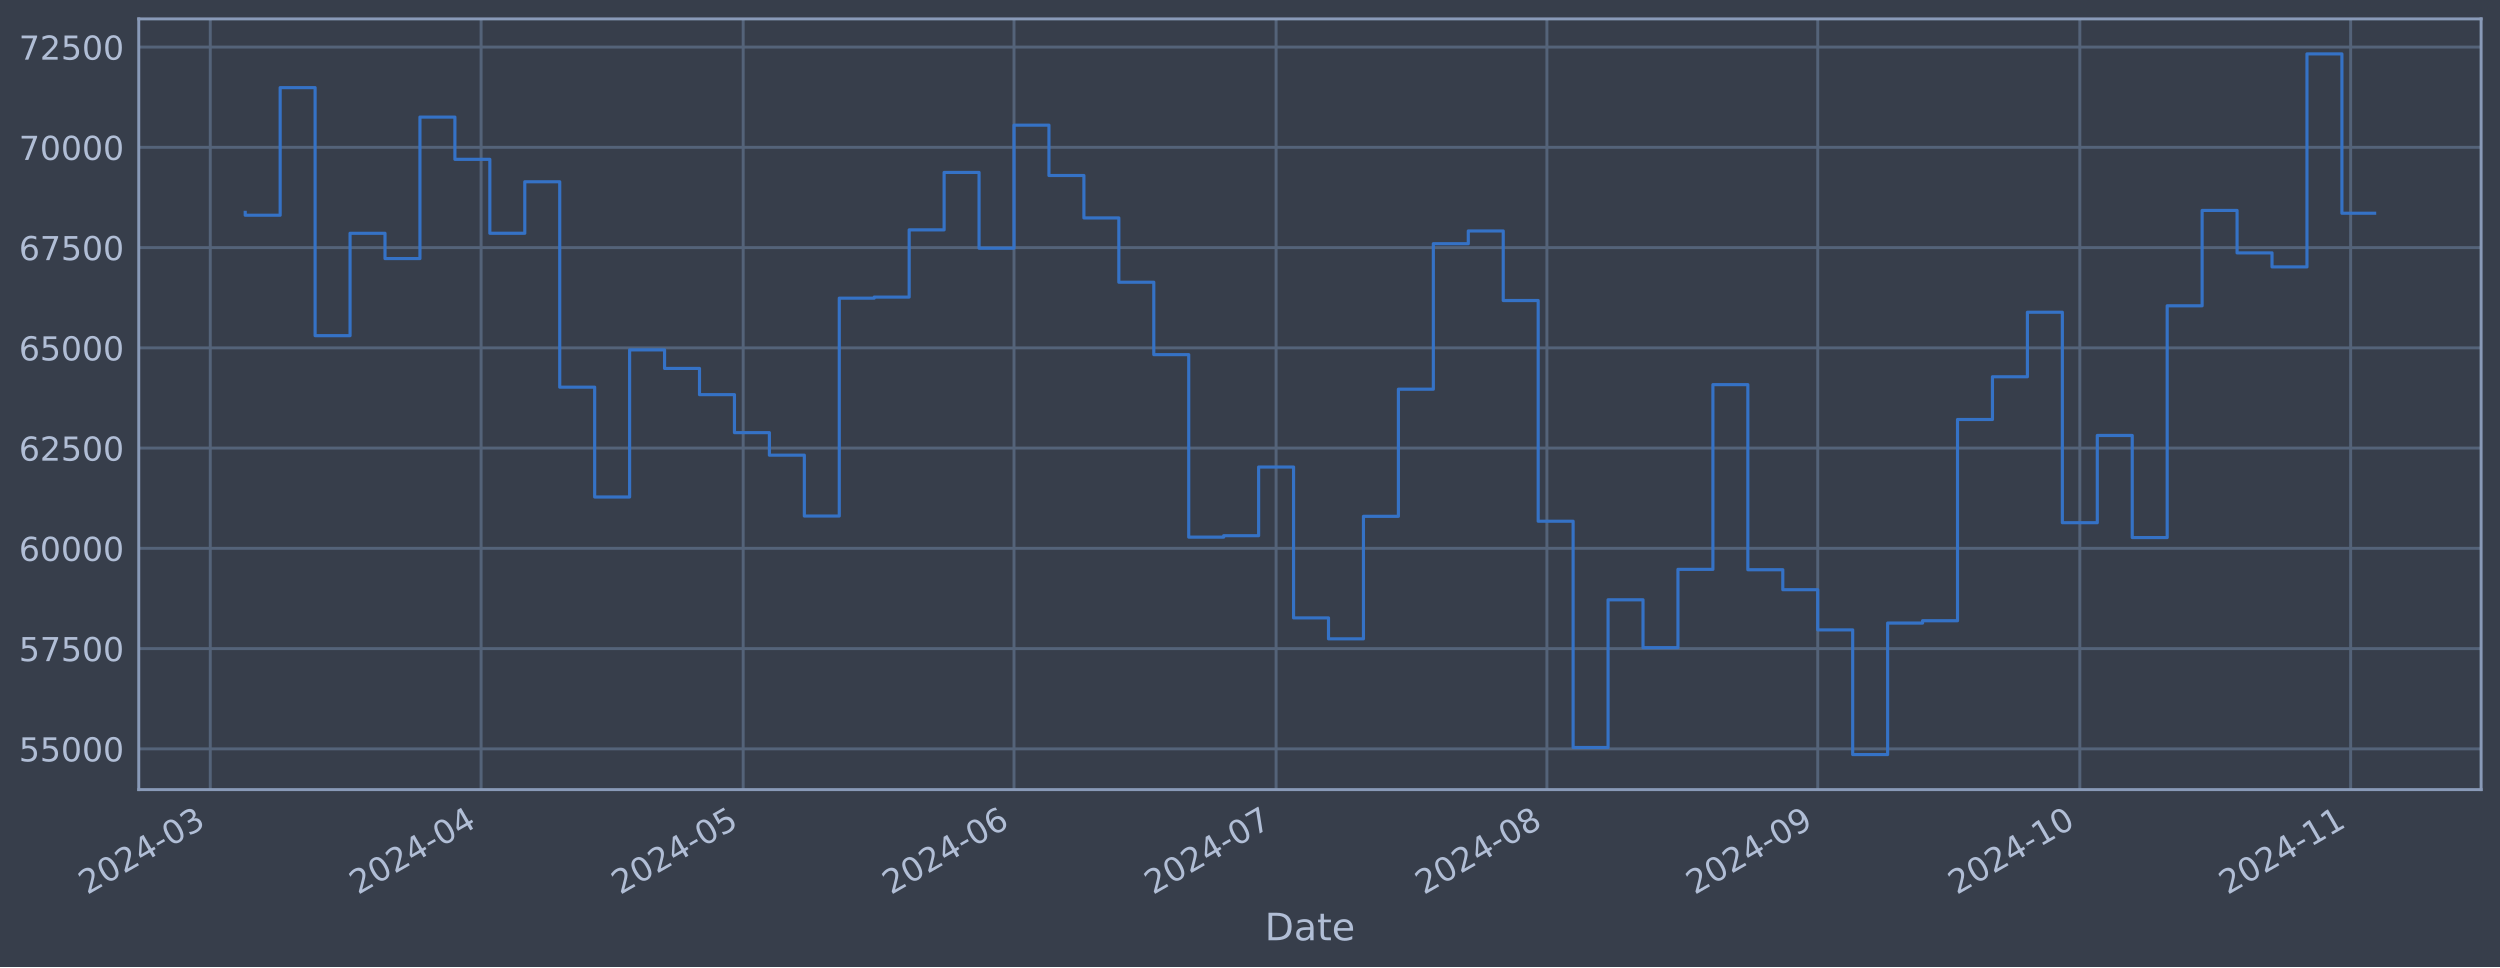
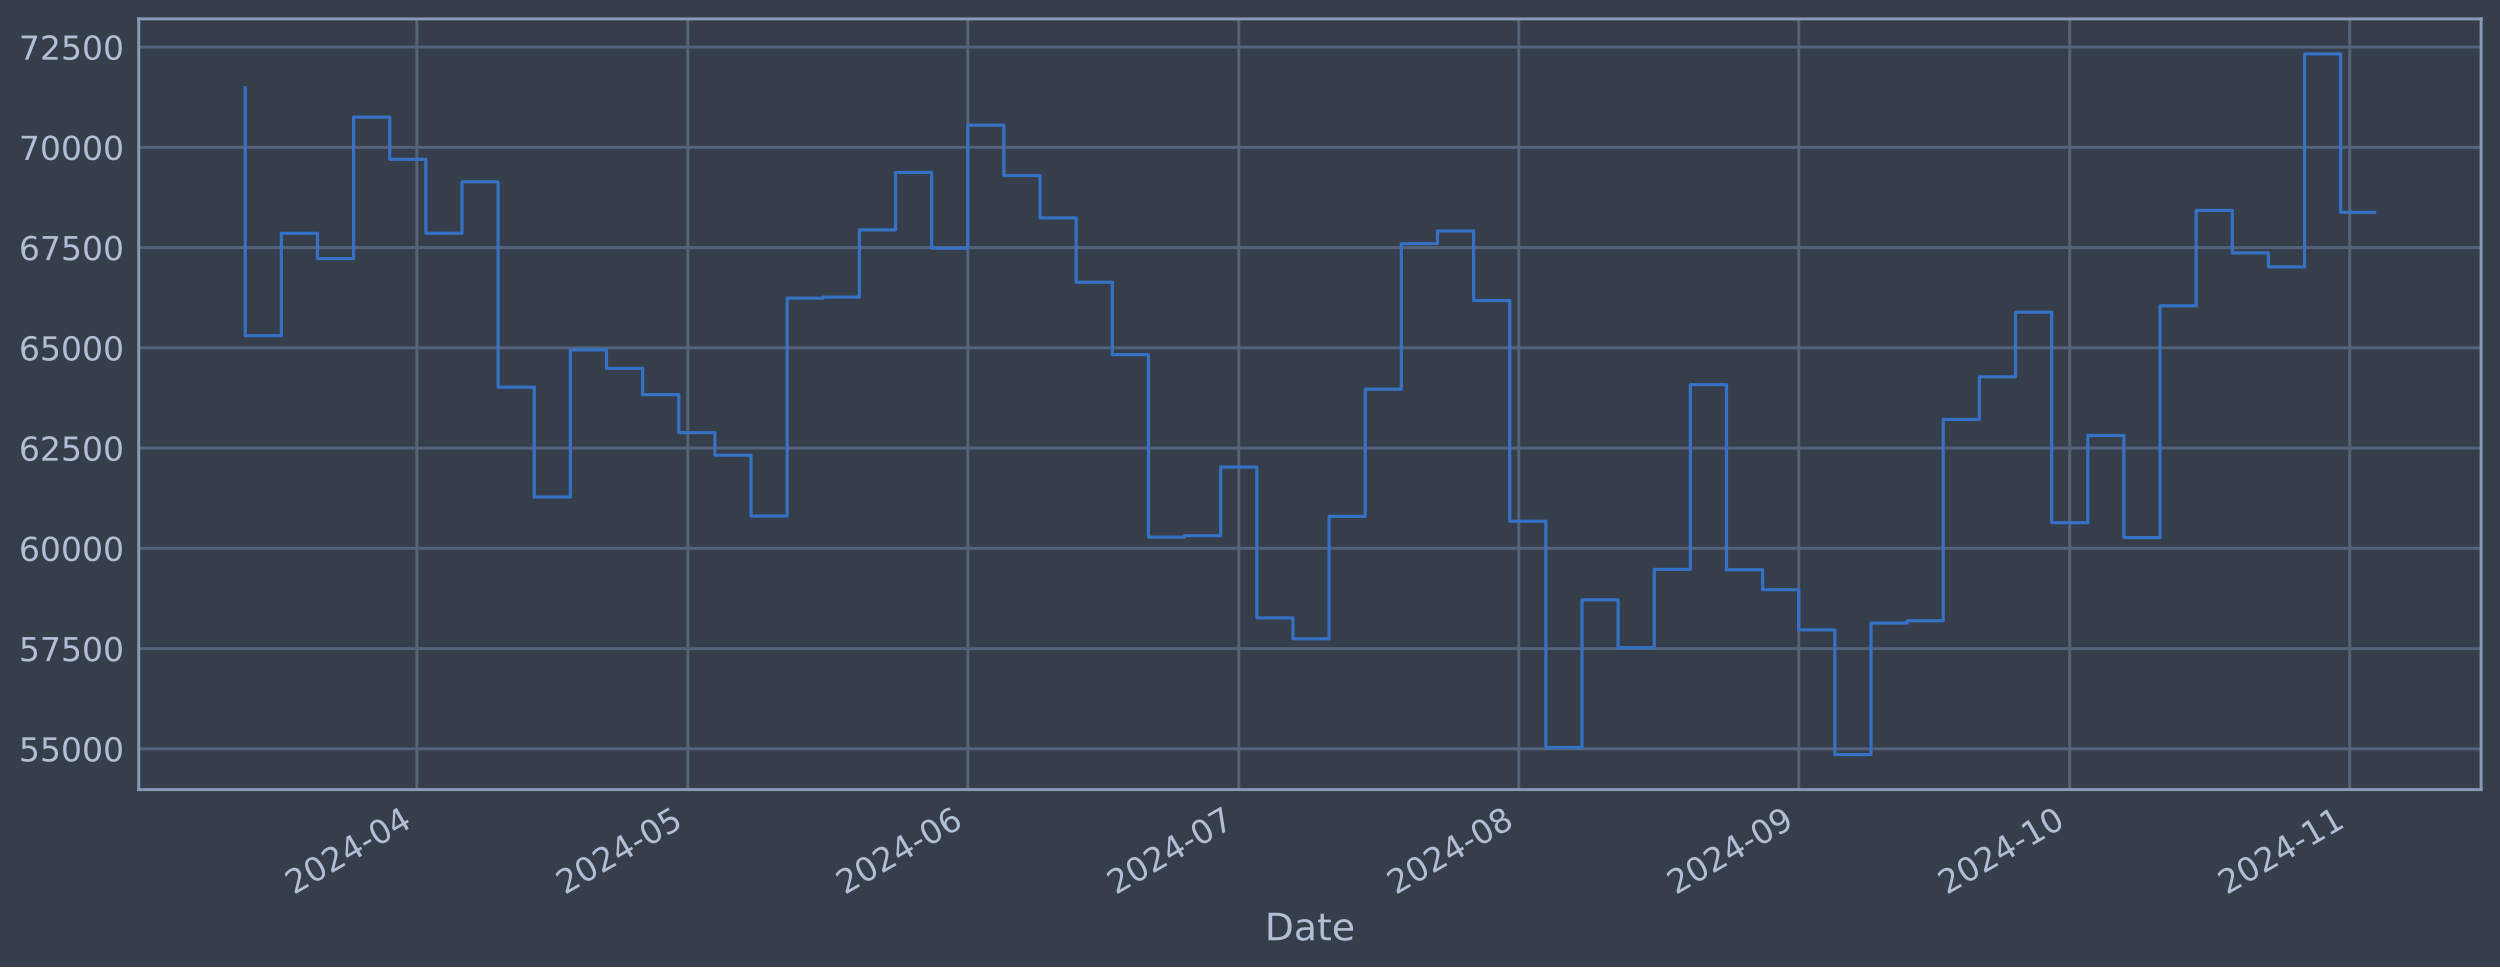
<svg xmlns="http://www.w3.org/2000/svg" xmlns:xlink="http://www.w3.org/1999/xlink" width="952.884pt" height="368.58pt" viewBox="0 0 952.884 368.58" version="1.1">
  <defs>
    <style type="text/css">*{stroke-linejoin: round; stroke-linecap: butt}</style>
  </defs>
  <g id="figure_1">
    <g id="patch_1">
      <path d="M 0 368.58  L 952.884 368.58  L 952.884 0  L 0 0  z " style="fill: #373e4b" />
    </g>
    <g id="axes_1">
      <g id="patch_2">
        <path d="M 52.884 300.96  L 945.684 300.96  L 945.684 7.2  L 52.884 7.2  z " style="fill: #373e4b" />
      </g>
      <g id="matplotlib.axis_1">
        <g id="xtick_1">
          <g id="line2d_1">
-             <path d="M 80.146 300.96  L 80.146 7.2  " clip-path="url(#p0b13b830f2)" style="fill: none; stroke: #546379; stroke-width: 1.12; stroke-linecap: square" />
+             <path d="M 158.876 300.96  L 158.876 7.2  " clip-path="url(#p200a71dc99)" style="fill: none; stroke: #546379; stroke-width: 1.12; stroke-linecap: square" />
          </g>
          <g id="line2d_2" />
          <g id="text_1">
-             <g style="fill: #b1bed6" transform="translate(33.24293 341.1745) rotate(-30) scale(0.126 -0.126)">
+             <g style="fill: #b1bed6" transform="translate(111.9726 341.1745) rotate(-30) scale(0.126 -0.126)">
              <defs>
                <path id="DejaVuSans-32" d="M 1228 531  L 3431 531  L 3431 0  L 469 0  L 469 531  Q 828 903 1448 1529  Q 2069 2156 2228 2338  Q 2531 2678 2651 2914  Q 2772 3150 2772 3378  Q 2772 3750 2511 3984  Q 2250 4219 1831 4219  Q 1534 4219 1204 4116  Q 875 4013 500 3803  L 500 4441  Q 881 4594 1212 4672  Q 1544 4750 1819 4750  Q 2544 4750 2975 4387  Q 3406 4025 3406 3419  Q 3406 3131 3298 2873  Q 3191 2616 2906 2266  Q 2828 2175 2409 1742  Q 1991 1309 1228 531  z " transform="scale(0.015625)" />
                <path id="DejaVuSans-30" d="M 2034 4250  Q 1547 4250 1301 3770  Q 1056 3291 1056 2328  Q 1056 1369 1301 889  Q 1547 409 2034 409  Q 2525 409 2770 889  Q 3016 1369 3016 2328  Q 3016 3291 2770 3770  Q 2525 4250 2034 4250  z M 2034 4750  Q 2819 4750 3233 4129  Q 3647 3509 3647 2328  Q 3647 1150 3233 529  Q 2819 -91 2034 -91  Q 1250 -91 836 529  Q 422 1150 422 2328  Q 422 3509 836 4129  Q 1250 4750 2034 4750  z " transform="scale(0.015625)" />
                <path id="DejaVuSans-34" d="M 2419 4116  L 825 1625  L 2419 1625  L 2419 4116  z M 2253 4666  L 3047 4666  L 3047 1625  L 3713 1625  L 3713 1100  L 3047 1100  L 3047 0  L 2419 0  L 2419 1100  L 313 1100  L 313 1709  L 2253 4666  z " transform="scale(0.015625)" />
                <path id="DejaVuSans-2d" d="M 313 2009  L 1997 2009  L 1997 1497  L 313 1497  L 313 2009  z " transform="scale(0.015625)" />
-                 <path id="DejaVuSans-33" d="M 2597 2516  Q 3050 2419 3304 2112  Q 3559 1806 3559 1356  Q 3559 666 3084 287  Q 2609 -91 1734 -91  Q 1441 -91 1130 -33  Q 819 25 488 141  L 488 750  Q 750 597 1062 519  Q 1375 441 1716 441  Q 2309 441 2620 675  Q 2931 909 2931 1356  Q 2931 1769 2642 2001  Q 2353 2234 1838 2234  L 1294 2234  L 1294 2753  L 1863 2753  Q 2328 2753 2575 2939  Q 2822 3125 2822 3475  Q 2822 3834 2567 4026  Q 2313 4219 1838 4219  Q 1578 4219 1281 4162  Q 984 4106 628 3988  L 628 4550  Q 988 4650 1302 4700  Q 1616 4750 1894 4750  Q 2613 4750 3031 4423  Q 3450 4097 3450 3541  Q 3450 3153 3228 2886  Q 3006 2619 2597 2516  z " transform="scale(0.015625)" />
-               </defs>
-               <use xlink:href="#DejaVuSans-32" />
-               <use xlink:href="#DejaVuSans-30" x="63.623" />
-               <use xlink:href="#DejaVuSans-32" x="127.246" />
-               <use xlink:href="#DejaVuSans-34" x="190.869" />
-               <use xlink:href="#DejaVuSans-2d" x="254.492" />
-               <use xlink:href="#DejaVuSans-30" x="290.576" />
-               <use xlink:href="#DejaVuSans-33" x="354.199" />
+               </defs>
+               <use xlink:href="#DejaVuSans-32" />
+               <use xlink:href="#DejaVuSans-30" x="63.623" />
+               <use xlink:href="#DejaVuSans-32" x="127.246" />
+               <use xlink:href="#DejaVuSans-34" x="190.869" />
+               <use xlink:href="#DejaVuSans-2d" x="254.492" />
+               <use xlink:href="#DejaVuSans-30" x="290.576" />
+               <use xlink:href="#DejaVuSans-34" x="354.199" />
            </g>
          </g>
        </g>
        <g id="xtick_2">
          <g id="line2d_3">
-             <path d="M 183.371 300.96  L 183.371 7.2  " clip-path="url(#p0b13b830f2)" style="fill: none; stroke: #546379; stroke-width: 1.12; stroke-linecap: square" />
+             <path d="M 262.155 300.96  L 262.155 7.2  " clip-path="url(#p200a71dc99)" style="fill: none; stroke: #546379; stroke-width: 1.12; stroke-linecap: square" />
          </g>
          <g id="line2d_4" />
          <g id="text_2">
-             <g style="fill: #b1bed6" transform="translate(136.468 341.1745) rotate(-30) scale(0.126 -0.126)">
-               <use xlink:href="#DejaVuSans-32" />
-               <use xlink:href="#DejaVuSans-30" x="63.623" />
-               <use xlink:href="#DejaVuSans-32" x="127.246" />
-               <use xlink:href="#DejaVuSans-34" x="190.869" />
-               <use xlink:href="#DejaVuSans-2d" x="254.492" />
-               <use xlink:href="#DejaVuSans-30" x="290.576" />
-               <use xlink:href="#DejaVuSans-34" x="354.199" />
+             <g style="fill: #b1bed6" transform="translate(215.252 341.1745) rotate(-30) scale(0.126 -0.126)">
+               <defs>
+                 <path id="DejaVuSans-35" d="M 691 4666  L 3169 4666  L 3169 4134  L 1269 4134  L 1269 2991  Q 1406 3038 1543 3061  Q 1681 3084 1819 3084  Q 2600 3084 3056 2656  Q 3513 2228 3513 1497  Q 3513 744 3044 326  Q 2575 -91 1722 -91  Q 1428 -91 1123 -41  Q 819 9 494 109  L 494 744  Q 775 591 1075 516  Q 1375 441 1709 441  Q 2250 441 2565 725  Q 2881 1009 2881 1497  Q 2881 1984 2565 2268  Q 2250 2553 1709 2553  Q 1456 2553 1204 2497  Q 953 2441 691 2322  L 691 4666  z " transform="scale(0.015625)" />
+               </defs>
+               <use xlink:href="#DejaVuSans-32" />
+               <use xlink:href="#DejaVuSans-30" x="63.623" />
+               <use xlink:href="#DejaVuSans-32" x="127.246" />
+               <use xlink:href="#DejaVuSans-34" x="190.869" />
+               <use xlink:href="#DejaVuSans-2d" x="254.492" />
+               <use xlink:href="#DejaVuSans-30" x="290.576" />
+               <use xlink:href="#DejaVuSans-35" x="354.199" />
            </g>
          </g>
        </g>
        <g id="xtick_3">
          <g id="line2d_5">
-             <path d="M 283.267 300.96  L 283.267 7.2  " clip-path="url(#p0b13b830f2)" style="fill: none; stroke: #546379; stroke-width: 1.12; stroke-linecap: square" />
+             <path d="M 368.877 300.96  L 368.877 7.2  " clip-path="url(#p200a71dc99)" style="fill: none; stroke: #546379; stroke-width: 1.12; stroke-linecap: square" />
          </g>
          <g id="line2d_6" />
          <g id="text_3">
-             <g style="fill: #b1bed6" transform="translate(236.3633 341.1745) rotate(-30) scale(0.126 -0.126)">
-               <defs>
-                 <path id="DejaVuSans-35" d="M 691 4666  L 3169 4666  L 3169 4134  L 1269 4134  L 1269 2991  Q 1406 3038 1543 3061  Q 1681 3084 1819 3084  Q 2600 3084 3056 2656  Q 3513 2228 3513 1497  Q 3513 744 3044 326  Q 2575 -91 1722 -91  Q 1428 -91 1123 -41  Q 819 9 494 109  L 494 744  Q 775 591 1075 516  Q 1375 441 1709 441  Q 2250 441 2565 725  Q 2881 1009 2881 1497  Q 2881 1984 2565 2268  Q 2250 2553 1709 2553  Q 1456 2553 1204 2497  Q 953 2441 691 2322  L 691 4666  z " transform="scale(0.015625)" />
-               </defs>
-               <use xlink:href="#DejaVuSans-32" />
-               <use xlink:href="#DejaVuSans-30" x="63.623" />
-               <use xlink:href="#DejaVuSans-32" x="127.246" />
-               <use xlink:href="#DejaVuSans-34" x="190.869" />
-               <use xlink:href="#DejaVuSans-2d" x="254.492" />
-               <use xlink:href="#DejaVuSans-30" x="290.576" />
-               <use xlink:href="#DejaVuSans-35" x="354.199" />
+             <g style="fill: #b1bed6" transform="translate(321.974 341.1745) rotate(-30) scale(0.126 -0.126)">
+               <defs>
+                 <path id="DejaVuSans-36" d="M 2113 2584  Q 1688 2584 1439 2293  Q 1191 2003 1191 1497  Q 1191 994 1439 701  Q 1688 409 2113 409  Q 2538 409 2786 701  Q 3034 994 3034 1497  Q 3034 2003 2786 2293  Q 2538 2584 2113 2584  z M 3366 4563  L 3366 3988  Q 3128 4100 2886 4159  Q 2644 4219 2406 4219  Q 1781 4219 1451 3797  Q 1122 3375 1075 2522  Q 1259 2794 1537 2939  Q 1816 3084 2150 3084  Q 2853 3084 3261 2657  Q 3669 2231 3669 1497  Q 3669 778 3244 343  Q 2819 -91 2113 -91  Q 1303 -91 875 529  Q 447 1150 447 2328  Q 447 3434 972 4092  Q 1497 4750 2381 4750  Q 2619 4750 2861 4703  Q 3103 4656 3366 4563  z " transform="scale(0.015625)" />
+               </defs>
+               <use xlink:href="#DejaVuSans-32" />
+               <use xlink:href="#DejaVuSans-30" x="63.623" />
+               <use xlink:href="#DejaVuSans-32" x="127.246" />
+               <use xlink:href="#DejaVuSans-34" x="190.869" />
+               <use xlink:href="#DejaVuSans-2d" x="254.492" />
+               <use xlink:href="#DejaVuSans-30" x="290.576" />
+               <use xlink:href="#DejaVuSans-36" x="354.199" />
            </g>
          </g>
        </g>
        <g id="xtick_4">
          <g id="line2d_7">
-             <path d="M 386.492 300.96  L 386.492 7.2  " clip-path="url(#p0b13b830f2)" style="fill: none; stroke: #546379; stroke-width: 1.12; stroke-linecap: square" />
+             <path d="M 472.157 300.96  L 472.157 7.2  " clip-path="url(#p200a71dc99)" style="fill: none; stroke: #546379; stroke-width: 1.12; stroke-linecap: square" />
          </g>
          <g id="line2d_8" />
          <g id="text_4">
-             <g style="fill: #b1bed6" transform="translate(339.5884 341.1745) rotate(-30) scale(0.126 -0.126)">
-               <defs>
-                 <path id="DejaVuSans-36" d="M 2113 2584  Q 1688 2584 1439 2293  Q 1191 2003 1191 1497  Q 1191 994 1439 701  Q 1688 409 2113 409  Q 2538 409 2786 701  Q 3034 994 3034 1497  Q 3034 2003 2786 2293  Q 2538 2584 2113 2584  z M 3366 4563  L 3366 3988  Q 3128 4100 2886 4159  Q 2644 4219 2406 4219  Q 1781 4219 1451 3797  Q 1122 3375 1075 2522  Q 1259 2794 1537 2939  Q 1816 3084 2150 3084  Q 2853 3084 3261 2657  Q 3669 2231 3669 1497  Q 3669 778 3244 343  Q 2819 -91 2113 -91  Q 1303 -91 875 529  Q 447 1150 447 2328  Q 447 3434 972 4092  Q 1497 4750 2381 4750  Q 2619 4750 2861 4703  Q 3103 4656 3366 4563  z " transform="scale(0.015625)" />
-               </defs>
-               <use xlink:href="#DejaVuSans-32" />
-               <use xlink:href="#DejaVuSans-30" x="63.623" />
-               <use xlink:href="#DejaVuSans-32" x="127.246" />
-               <use xlink:href="#DejaVuSans-34" x="190.869" />
-               <use xlink:href="#DejaVuSans-2d" x="254.492" />
-               <use xlink:href="#DejaVuSans-30" x="290.576" />
-               <use xlink:href="#DejaVuSans-36" x="354.199" />
+             <g style="fill: #b1bed6" transform="translate(425.2534 341.1745) rotate(-30) scale(0.126 -0.126)">
+               <defs>
+                 <path id="DejaVuSans-37" d="M 525 4666  L 3525 4666  L 3525 4397  L 1831 0  L 1172 0  L 2766 4134  L 525 4134  L 525 4666  z " transform="scale(0.015625)" />
+               </defs>
+               <use xlink:href="#DejaVuSans-32" />
+               <use xlink:href="#DejaVuSans-30" x="63.623" />
+               <use xlink:href="#DejaVuSans-32" x="127.246" />
+               <use xlink:href="#DejaVuSans-34" x="190.869" />
+               <use xlink:href="#DejaVuSans-2d" x="254.492" />
+               <use xlink:href="#DejaVuSans-30" x="290.576" />
+               <use xlink:href="#DejaVuSans-37" x="354.199" />
            </g>
          </g>
        </g>
        <g id="xtick_5">
          <g id="line2d_9">
-             <path d="M 486.387 300.96  L 486.387 7.2  " clip-path="url(#p0b13b830f2)" style="fill: none; stroke: #546379; stroke-width: 1.12; stroke-linecap: square" />
+             <path d="M 578.879 300.96  L 578.879 7.2  " clip-path="url(#p200a71dc99)" style="fill: none; stroke: #546379; stroke-width: 1.12; stroke-linecap: square" />
          </g>
          <g id="line2d_10" />
          <g id="text_5">
-             <g style="fill: #b1bed6" transform="translate(439.4836 341.1745) rotate(-30) scale(0.126 -0.126)">
-               <defs>
-                 <path id="DejaVuSans-37" d="M 525 4666  L 3525 4666  L 3525 4397  L 1831 0  L 1172 0  L 2766 4134  L 525 4134  L 525 4666  z " transform="scale(0.015625)" />
-               </defs>
-               <use xlink:href="#DejaVuSans-32" />
-               <use xlink:href="#DejaVuSans-30" x="63.623" />
-               <use xlink:href="#DejaVuSans-32" x="127.246" />
-               <use xlink:href="#DejaVuSans-34" x="190.869" />
-               <use xlink:href="#DejaVuSans-2d" x="254.492" />
-               <use xlink:href="#DejaVuSans-30" x="290.576" />
-               <use xlink:href="#DejaVuSans-37" x="354.199" />
+             <g style="fill: #b1bed6" transform="translate(531.9754 341.1745) rotate(-30) scale(0.126 -0.126)">
+               <defs>
+                 <path id="DejaVuSans-38" d="M 2034 2216  Q 1584 2216 1326 1975  Q 1069 1734 1069 1313  Q 1069 891 1326 650  Q 1584 409 2034 409  Q 2484 409 2743 651  Q 3003 894 3003 1313  Q 3003 1734 2745 1975  Q 2488 2216 2034 2216  z M 1403 2484  Q 997 2584 770 2862  Q 544 3141 544 3541  Q 544 4100 942 4425  Q 1341 4750 2034 4750  Q 2731 4750 3128 4425  Q 3525 4100 3525 3541  Q 3525 3141 3298 2862  Q 3072 2584 2669 2484  Q 3125 2378 3379 2068  Q 3634 1759 3634 1313  Q 3634 634 3220 271  Q 2806 -91 2034 -91  Q 1263 -91 848 271  Q 434 634 434 1313  Q 434 1759 690 2068  Q 947 2378 1403 2484  z M 1172 3481  Q 1172 3119 1398 2916  Q 1625 2713 2034 2713  Q 2441 2713 2670 2916  Q 2900 3119 2900 3481  Q 2900 3844 2670 4047  Q 2441 4250 2034 4250  Q 1625 4250 1398 4047  Q 1172 3844 1172 3481  z " transform="scale(0.015625)" />
+               </defs>
+               <use xlink:href="#DejaVuSans-32" />
+               <use xlink:href="#DejaVuSans-30" x="63.623" />
+               <use xlink:href="#DejaVuSans-32" x="127.246" />
+               <use xlink:href="#DejaVuSans-34" x="190.869" />
+               <use xlink:href="#DejaVuSans-2d" x="254.492" />
+               <use xlink:href="#DejaVuSans-30" x="290.576" />
+               <use xlink:href="#DejaVuSans-38" x="354.199" />
            </g>
          </g>
        </g>
        <g id="xtick_6">
          <g id="line2d_11">
-             <path d="M 589.612 300.96  L 589.612 7.2  " clip-path="url(#p0b13b830f2)" style="fill: none; stroke: #546379; stroke-width: 1.12; stroke-linecap: square" />
+             <path d="M 685.601 300.96  L 685.601 7.2  " clip-path="url(#p200a71dc99)" style="fill: none; stroke: #546379; stroke-width: 1.12; stroke-linecap: square" />
          </g>
          <g id="line2d_12" />
          <g id="text_6">
-             <g style="fill: #b1bed6" transform="translate(542.7087 341.1745) rotate(-30) scale(0.126 -0.126)">
-               <defs>
-                 <path id="DejaVuSans-38" d="M 2034 2216  Q 1584 2216 1326 1975  Q 1069 1734 1069 1313  Q 1069 891 1326 650  Q 1584 409 2034 409  Q 2484 409 2743 651  Q 3003 894 3003 1313  Q 3003 1734 2745 1975  Q 2488 2216 2034 2216  z M 1403 2484  Q 997 2584 770 2862  Q 544 3141 544 3541  Q 544 4100 942 4425  Q 1341 4750 2034 4750  Q 2731 4750 3128 4425  Q 3525 4100 3525 3541  Q 3525 3141 3298 2862  Q 3072 2584 2669 2484  Q 3125 2378 3379 2068  Q 3634 1759 3634 1313  Q 3634 634 3220 271  Q 2806 -91 2034 -91  Q 1263 -91 848 271  Q 434 634 434 1313  Q 434 1759 690 2068  Q 947 2378 1403 2484  z M 1172 3481  Q 1172 3119 1398 2916  Q 1625 2713 2034 2713  Q 2441 2713 2670 2916  Q 2900 3119 2900 3481  Q 2900 3844 2670 4047  Q 2441 4250 2034 4250  Q 1625 4250 1398 4047  Q 1172 3844 1172 3481  z " transform="scale(0.015625)" />
-               </defs>
-               <use xlink:href="#DejaVuSans-32" />
-               <use xlink:href="#DejaVuSans-30" x="63.623" />
-               <use xlink:href="#DejaVuSans-32" x="127.246" />
-               <use xlink:href="#DejaVuSans-34" x="190.869" />
-               <use xlink:href="#DejaVuSans-2d" x="254.492" />
-               <use xlink:href="#DejaVuSans-30" x="290.576" />
-               <use xlink:href="#DejaVuSans-38" x="354.199" />
+             <g style="fill: #b1bed6" transform="translate(638.6974 341.1745) rotate(-30) scale(0.126 -0.126)">
+               <defs>
+                 <path id="DejaVuSans-39" d="M 703 97  L 703 672  Q 941 559 1184 500  Q 1428 441 1663 441  Q 2288 441 2617 861  Q 2947 1281 2994 2138  Q 2813 1869 2534 1725  Q 2256 1581 1919 1581  Q 1219 1581 811 2004  Q 403 2428 403 3163  Q 403 3881 828 4315  Q 1253 4750 1959 4750  Q 2769 4750 3195 4129  Q 3622 3509 3622 2328  Q 3622 1225 3098 567  Q 2575 -91 1691 -91  Q 1453 -91 1209 -44  Q 966 3 703 97  z M 1959 2075  Q 2384 2075 2632 2365  Q 2881 2656 2881 3163  Q 2881 3666 2632 3958  Q 2384 4250 1959 4250  Q 1534 4250 1286 3958  Q 1038 3666 1038 3163  Q 1038 2656 1286 2365  Q 1534 2075 1959 2075  z " transform="scale(0.015625)" />
+               </defs>
+               <use xlink:href="#DejaVuSans-32" />
+               <use xlink:href="#DejaVuSans-30" x="63.623" />
+               <use xlink:href="#DejaVuSans-32" x="127.246" />
+               <use xlink:href="#DejaVuSans-34" x="190.869" />
+               <use xlink:href="#DejaVuSans-2d" x="254.492" />
+               <use xlink:href="#DejaVuSans-30" x="290.576" />
+               <use xlink:href="#DejaVuSans-39" x="354.199" />
            </g>
          </g>
        </g>
        <g id="xtick_7">
          <g id="line2d_13">
-             <path d="M 692.837 300.96  L 692.837 7.2  " clip-path="url(#p0b13b830f2)" style="fill: none; stroke: #546379; stroke-width: 1.12; stroke-linecap: square" />
+             <path d="M 788.88 300.96  L 788.88 7.2  " clip-path="url(#p200a71dc99)" style="fill: none; stroke: #546379; stroke-width: 1.12; stroke-linecap: square" />
          </g>
          <g id="line2d_14" />
          <g id="text_7">
-             <g style="fill: #b1bed6" transform="translate(645.9338 341.1745) rotate(-30) scale(0.126 -0.126)">
-               <defs>
-                 <path id="DejaVuSans-39" d="M 703 97  L 703 672  Q 941 559 1184 500  Q 1428 441 1663 441  Q 2288 441 2617 861  Q 2947 1281 2994 2138  Q 2813 1869 2534 1725  Q 2256 1581 1919 1581  Q 1219 1581 811 2004  Q 403 2428 403 3163  Q 403 3881 828 4315  Q 1253 4750 1959 4750  Q 2769 4750 3195 4129  Q 3622 3509 3622 2328  Q 3622 1225 3098 567  Q 2575 -91 1691 -91  Q 1453 -91 1209 -44  Q 966 3 703 97  z M 1959 2075  Q 2384 2075 2632 2365  Q 2881 2656 2881 3163  Q 2881 3666 2632 3958  Q 2384 4250 1959 4250  Q 1534 4250 1286 3958  Q 1038 3666 1038 3163  Q 1038 2656 1286 2365  Q 1534 2075 1959 2075  z " transform="scale(0.015625)" />
-               </defs>
-               <use xlink:href="#DejaVuSans-32" />
-               <use xlink:href="#DejaVuSans-30" x="63.623" />
-               <use xlink:href="#DejaVuSans-32" x="127.246" />
-               <use xlink:href="#DejaVuSans-34" x="190.869" />
-               <use xlink:href="#DejaVuSans-2d" x="254.492" />
-               <use xlink:href="#DejaVuSans-30" x="290.576" />
-               <use xlink:href="#DejaVuSans-39" x="354.199" />
+             <g style="fill: #b1bed6" transform="translate(741.9768 341.1745) rotate(-30) scale(0.126 -0.126)">
+               <defs>
+                 <path id="DejaVuSans-31" d="M 794 531  L 1825 531  L 1825 4091  L 703 3866  L 703 4441  L 1819 4666  L 2450 4666  L 2450 531  L 3481 531  L 3481 0  L 794 0  L 794 531  z " transform="scale(0.015625)" />
+               </defs>
+               <use xlink:href="#DejaVuSans-32" />
+               <use xlink:href="#DejaVuSans-30" x="63.623" />
+               <use xlink:href="#DejaVuSans-32" x="127.246" />
+               <use xlink:href="#DejaVuSans-34" x="190.869" />
+               <use xlink:href="#DejaVuSans-2d" x="254.492" />
+               <use xlink:href="#DejaVuSans-31" x="290.576" />
+               <use xlink:href="#DejaVuSans-30" x="354.199" />
            </g>
          </g>
        </g>
        <g id="xtick_8">
          <g id="line2d_15">
-             <path d="M 792.732 300.96  L 792.732 7.2  " clip-path="url(#p0b13b830f2)" style="fill: none; stroke: #546379; stroke-width: 1.12; stroke-linecap: square" />
+             <path d="M 895.602 300.96  L 895.602 7.2  " clip-path="url(#p200a71dc99)" style="fill: none; stroke: #546379; stroke-width: 1.12; stroke-linecap: square" />
          </g>
          <g id="line2d_16" />
          <g id="text_8">
-             <g style="fill: #b1bed6" transform="translate(745.829 341.1745) rotate(-30) scale(0.126 -0.126)">
-               <defs>
-                 <path id="DejaVuSans-31" d="M 794 531  L 1825 531  L 1825 4091  L 703 3866  L 703 4441  L 1819 4666  L 2450 4666  L 2450 531  L 3481 531  L 3481 0  L 794 0  L 794 531  z " transform="scale(0.015625)" />
-               </defs>
-               <use xlink:href="#DejaVuSans-32" />
-               <use xlink:href="#DejaVuSans-30" x="63.623" />
-               <use xlink:href="#DejaVuSans-32" x="127.246" />
-               <use xlink:href="#DejaVuSans-34" x="190.869" />
-               <use xlink:href="#DejaVuSans-2d" x="254.492" />
-               <use xlink:href="#DejaVuSans-31" x="290.576" />
-               <use xlink:href="#DejaVuSans-30" x="354.199" />
-             </g>
-           </g>
-         </g>
-         <g id="xtick_9">
-           <g id="line2d_17">
-             <path d="M 895.957 300.96  L 895.957 7.2  " clip-path="url(#p0b13b830f2)" style="fill: none; stroke: #546379; stroke-width: 1.12; stroke-linecap: square" />
-           </g>
-           <g id="line2d_18" />
-           <g id="text_9">
-             <g style="fill: #b1bed6" transform="translate(849.0541 341.1745) rotate(-30) scale(0.126 -0.126)">
+             <g style="fill: #b1bed6" transform="translate(848.6989 341.1745) rotate(-30) scale(0.126 -0.126)">
              <use xlink:href="#DejaVuSans-32" />
              <use xlink:href="#DejaVuSans-30" x="63.623" />
              <use xlink:href="#DejaVuSans-32" x="127.246" />
              <use xlink:href="#DejaVuSans-34" x="190.869" />
              <use xlink:href="#DejaVuSans-2d" x="254.492" />
              <use xlink:href="#DejaVuSans-31" x="290.576" />
              <use xlink:href="#DejaVuSans-31" x="354.199" />
            </g>
          </g>
        </g>
-         <g id="text_10">
+         <g id="text_9">
          <g style="fill: #b1bed6" transform="translate(482.0746 358.3856) scale(0.144 -0.144)">
            <defs>
              <path id="DejaVuSans-44" d="M 1259 4147  L 1259 519  L 2022 519  Q 2988 519 3436 956  Q 3884 1394 3884 2338  Q 3884 3275 3436 3711  Q 2988 4147 2022 4147  L 1259 4147  z M 628 4666  L 1925 4666  Q 3281 4666 3915 4102  Q 4550 3538 4550 2338  Q 4550 1131 3912 565  Q 3275 0 1925 0  L 628 0  L 628 4666  z " transform="scale(0.015625)" />
              <path id="DejaVuSans-61" d="M 2194 1759  Q 1497 1759 1228 1600  Q 959 1441 959 1056  Q 959 750 1161 570  Q 1363 391 1709 391  Q 2188 391 2477 730  Q 2766 1069 2766 1631  L 2766 1759  L 2194 1759  z M 3341 1997  L 3341 0  L 2766 0  L 2766 531  Q 2569 213 2275 61  Q 1981 -91 1556 -91  Q 1019 -91 701 211  Q 384 513 384 1019  Q 384 1609 779 1909  Q 1175 2209 1959 2209  L 2766 2209  L 2766 2266  Q 2766 2663 2505 2880  Q 2244 3097 1772 3097  Q 1472 3097 1187 3025  Q 903 2953 641 2809  L 641 3341  Q 956 3463 1253 3523  Q 1550 3584 1831 3584  Q 2591 3584 2966 3190  Q 3341 2797 3341 1997  z " transform="scale(0.015625)" />
              <path id="DejaVuSans-74" d="M 1172 4494  L 1172 3500  L 2356 3500  L 2356 3053  L 1172 3053  L 1172 1153  Q 1172 725 1289 603  Q 1406 481 1766 481  L 2356 481  L 2356 0  L 1766 0  Q 1100 0 847 248  Q 594 497 594 1153  L 594 3053  L 172 3053  L 172 3500  L 594 3500  L 594 4494  L 1172 4494  z " transform="scale(0.015625)" />
              <path id="DejaVuSans-65" d="M 3597 1894  L 3597 1613  L 953 1613  Q 991 1019 1311 708  Q 1631 397 2203 397  Q 2534 397 2845 478  Q 3156 559 3463 722  L 3463 178  Q 3153 47 2828 -22  Q 2503 -91 2169 -91  Q 1331 -91 842 396  Q 353 884 353 1716  Q 353 2575 817 3079  Q 1281 3584 2069 3584  Q 2775 3584 3186 3129  Q 3597 2675 3597 1894  z M 3022 2063  Q 3016 2534 2758 2815  Q 2500 3097 2075 3097  Q 1594 3097 1305 2825  Q 1016 2553 972 2059  L 3022 2063  z " transform="scale(0.015625)" />
            </defs>
            <use xlink:href="#DejaVuSans-44" />
            <use xlink:href="#DejaVuSans-61" x="77.002" />
            <use xlink:href="#DejaVuSans-74" x="138.281" />
            <use xlink:href="#DejaVuSans-65" x="177.49" />
          </g>
        </g>
      </g>
      <g id="matplotlib.axis_2">
        <g id="ytick_1">
-           <g id="line2d_19">
-             <path d="M 52.884 285.424  L 945.684 285.424  " clip-path="url(#p0b13b830f2)" style="fill: none; stroke: #546379; stroke-width: 1.12; stroke-linecap: square" />
-           </g>
-           <g id="line2d_20" />
-           <g id="text_11">
+           <g id="line2d_17">
+             <path d="M 52.884 285.424  L 945.684 285.424  " clip-path="url(#p200a71dc99)" style="fill: none; stroke: #546379; stroke-width: 1.12; stroke-linecap: square" />
+           </g>
+           <g id="line2d_18" />
+           <g id="text_10">
            <g style="fill: #b1bed6" transform="translate(7.2 290.2113) scale(0.126 -0.126)">
              <use xlink:href="#DejaVuSans-35" />
              <use xlink:href="#DejaVuSans-35" x="63.623" />
              <use xlink:href="#DejaVuSans-30" x="127.246" />
              <use xlink:href="#DejaVuSans-30" x="190.869" />
              <use xlink:href="#DejaVuSans-30" x="254.492" />
            </g>
          </g>
        </g>
        <g id="ytick_2">
-           <g id="line2d_21">
-             <path d="M 52.884 247.214  L 945.684 247.214  " clip-path="url(#p0b13b830f2)" style="fill: none; stroke: #546379; stroke-width: 1.12; stroke-linecap: square" />
-           </g>
-           <g id="line2d_22" />
-           <g id="text_12">
+           <g id="line2d_19">
+             <path d="M 52.884 247.214  L 945.684 247.214  " clip-path="url(#p200a71dc99)" style="fill: none; stroke: #546379; stroke-width: 1.12; stroke-linecap: square" />
+           </g>
+           <g id="line2d_20" />
+           <g id="text_11">
            <g style="fill: #b1bed6" transform="translate(7.2 252.001) scale(0.126 -0.126)">
              <use xlink:href="#DejaVuSans-35" />
              <use xlink:href="#DejaVuSans-37" x="63.623" />
              <use xlink:href="#DejaVuSans-35" x="127.246" />
              <use xlink:href="#DejaVuSans-30" x="190.869" />
              <use xlink:href="#DejaVuSans-30" x="254.492" />
            </g>
          </g>
        </g>
        <g id="ytick_3">
+           <g id="line2d_21">
+             <path d="M 52.884 209.004  L 945.684 209.004  " clip-path="url(#p200a71dc99)" style="fill: none; stroke: #546379; stroke-width: 1.12; stroke-linecap: square" />
+           </g>
+           <g id="line2d_22" />
+           <g id="text_12">
+             <g style="fill: #b1bed6" transform="translate(7.2 213.7907) scale(0.126 -0.126)">
+               <use xlink:href="#DejaVuSans-36" />
+               <use xlink:href="#DejaVuSans-30" x="63.623" />
+               <use xlink:href="#DejaVuSans-30" x="127.246" />
+               <use xlink:href="#DejaVuSans-30" x="190.869" />
+               <use xlink:href="#DejaVuSans-30" x="254.492" />
+             </g>
+           </g>
+         </g>
+         <g id="ytick_4">
          <g id="line2d_23">
-             <path d="M 52.884 209.004  L 945.684 209.004  " clip-path="url(#p0b13b830f2)" style="fill: none; stroke: #546379; stroke-width: 1.12; stroke-linecap: square" />
+             <path d="M 52.884 170.793  L 945.684 170.793  " clip-path="url(#p200a71dc99)" style="fill: none; stroke: #546379; stroke-width: 1.12; stroke-linecap: square" />
          </g>
          <g id="line2d_24" />
          <g id="text_13">
-             <g style="fill: #b1bed6" transform="translate(7.2 213.7907) scale(0.126 -0.126)">
-               <use xlink:href="#DejaVuSans-36" />
-               <use xlink:href="#DejaVuSans-30" x="63.623" />
-               <use xlink:href="#DejaVuSans-30" x="127.246" />
-               <use xlink:href="#DejaVuSans-30" x="190.869" />
-               <use xlink:href="#DejaVuSans-30" x="254.492" />
-             </g>
-           </g>
-         </g>
-         <g id="ytick_4">
-           <g id="line2d_25">
-             <path d="M 52.884 170.793  L 945.684 170.793  " clip-path="url(#p0b13b830f2)" style="fill: none; stroke: #546379; stroke-width: 1.12; stroke-linecap: square" />
-           </g>
-           <g id="line2d_26" />
-           <g id="text_14">
            <g style="fill: #b1bed6" transform="translate(7.2 175.5805) scale(0.126 -0.126)">
              <use xlink:href="#DejaVuSans-36" />
              <use xlink:href="#DejaVuSans-32" x="63.623" />
              <use xlink:href="#DejaVuSans-35" x="127.246" />
              <use xlink:href="#DejaVuSans-30" x="190.869" />
              <use xlink:href="#DejaVuSans-30" x="254.492" />
            </g>
          </g>
        </g>
        <g id="ytick_5">
-           <g id="line2d_27">
-             <path d="M 52.884 132.583  L 945.684 132.583  " clip-path="url(#p0b13b830f2)" style="fill: none; stroke: #546379; stroke-width: 1.12; stroke-linecap: square" />
-           </g>
-           <g id="line2d_28" />
-           <g id="text_15">
+           <g id="line2d_25">
+             <path d="M 52.884 132.583  L 945.684 132.583  " clip-path="url(#p200a71dc99)" style="fill: none; stroke: #546379; stroke-width: 1.12; stroke-linecap: square" />
+           </g>
+           <g id="line2d_26" />
+           <g id="text_14">
            <g style="fill: #b1bed6" transform="translate(7.2 137.3702) scale(0.126 -0.126)">
              <use xlink:href="#DejaVuSans-36" />
              <use xlink:href="#DejaVuSans-35" x="63.623" />
              <use xlink:href="#DejaVuSans-30" x="127.246" />
              <use xlink:href="#DejaVuSans-30" x="190.869" />
              <use xlink:href="#DejaVuSans-30" x="254.492" />
            </g>
          </g>
        </g>
        <g id="ytick_6">
-           <g id="line2d_29">
-             <path d="M 52.884 94.373  L 945.684 94.373  " clip-path="url(#p0b13b830f2)" style="fill: none; stroke: #546379; stroke-width: 1.12; stroke-linecap: square" />
-           </g>
-           <g id="line2d_30" />
-           <g id="text_16">
+           <g id="line2d_27">
+             <path d="M 52.884 94.373  L 945.684 94.373  " clip-path="url(#p200a71dc99)" style="fill: none; stroke: #546379; stroke-width: 1.12; stroke-linecap: square" />
+           </g>
+           <g id="line2d_28" />
+           <g id="text_15">
            <g style="fill: #b1bed6" transform="translate(7.2 99.15997) scale(0.126 -0.126)">
              <use xlink:href="#DejaVuSans-36" />
              <use xlink:href="#DejaVuSans-37" x="63.623" />
              <use xlink:href="#DejaVuSans-35" x="127.246" />
              <use xlink:href="#DejaVuSans-30" x="190.869" />
              <use xlink:href="#DejaVuSans-30" x="254.492" />
            </g>
          </g>
        </g>
        <g id="ytick_7">
+           <g id="line2d_29">
+             <path d="M 52.884 56.163  L 945.684 56.163  " clip-path="url(#p200a71dc99)" style="fill: none; stroke: #546379; stroke-width: 1.12; stroke-linecap: square" />
+           </g>
+           <g id="line2d_30" />
+           <g id="text_16">
+             <g style="fill: #b1bed6" transform="translate(7.2 60.94972) scale(0.126 -0.126)">
+               <use xlink:href="#DejaVuSans-37" />
+               <use xlink:href="#DejaVuSans-30" x="63.623" />
+               <use xlink:href="#DejaVuSans-30" x="127.246" />
+               <use xlink:href="#DejaVuSans-30" x="190.869" />
+               <use xlink:href="#DejaVuSans-30" x="254.492" />
+             </g>
+           </g>
+         </g>
+         <g id="ytick_8">
          <g id="line2d_31">
-             <path d="M 52.884 56.163  L 945.684 56.163  " clip-path="url(#p0b13b830f2)" style="fill: none; stroke: #546379; stroke-width: 1.12; stroke-linecap: square" />
+             <path d="M 52.884 17.952  L 945.684 17.952  " clip-path="url(#p200a71dc99)" style="fill: none; stroke: #546379; stroke-width: 1.12; stroke-linecap: square" />
          </g>
          <g id="line2d_32" />
          <g id="text_17">
-             <g style="fill: #b1bed6" transform="translate(7.2 60.94972) scale(0.126 -0.126)">
-               <use xlink:href="#DejaVuSans-37" />
-               <use xlink:href="#DejaVuSans-30" x="63.623" />
-               <use xlink:href="#DejaVuSans-30" x="127.246" />
-               <use xlink:href="#DejaVuSans-30" x="190.869" />
-               <use xlink:href="#DejaVuSans-30" x="254.492" />
-             </g>
-           </g>
-         </g>
-         <g id="ytick_8">
-           <g id="line2d_33">
-             <path d="M 52.884 17.952  L 945.684 17.952  " clip-path="url(#p0b13b830f2)" style="fill: none; stroke: #546379; stroke-width: 1.12; stroke-linecap: square" />
-           </g>
-           <g id="line2d_34" />
-           <g id="text_18">
            <g style="fill: #b1bed6" transform="translate(7.2 22.73946) scale(0.126 -0.126)">
              <use xlink:href="#DejaVuSans-37" />
              <use xlink:href="#DejaVuSans-32" x="63.623" />
              <use xlink:href="#DejaVuSans-35" x="127.246" />
              <use xlink:href="#DejaVuSans-30" x="190.869" />
              <use xlink:href="#DejaVuSans-30" x="254.492" />
            </g>
          </g>
        </g>
      </g>
-       <g id="line2d_35">
-         <path d="M 93.466 80.959  L 93.466 82.04  L 106.785 82.04  L 106.785 33.401  L 120.104 33.401  L 120.104 127.942  L 133.424 127.942  L 133.424 88.914  L 146.743 88.914  L 146.743 98.556  L 160.062 98.556  L 160.062 44.628  L 173.382 44.628  L 173.382 60.728  L 186.701 60.728  L 186.701 88.91  L 200.02 88.91  L 200.02 69.28  L 213.34 69.28  L 213.34 147.566  L 226.659 147.566  L 226.659 189.432  L 239.979 189.432  L 239.979 133.351  L 253.298 133.351  L 253.298 140.435  L 266.617 140.435  L 266.617 150.424  L 279.937 150.424  L 279.937 164.905  L 293.256 164.905  L 293.256 173.493  L 306.575 173.493  L 306.575 196.688  L 319.895 196.688  L 319.895 113.644  L 333.214 113.644  L 333.214 113.232  L 346.534 113.232  L 346.534 87.614  L 359.853 87.614  L 359.853 65.728  L 373.172 65.728  L 373.172 94.603  L 386.492 94.603  L 386.492 47.707  L 399.811 47.707  L 399.811 66.893  L 413.13 66.893  L 413.13 83.066  L 426.45 83.066  L 426.45 107.565  L 439.769 107.565  L 439.769 135.177  L 453.088 135.177  L 453.088 204.731  L 466.408 204.731  L 466.408 204.179  L 479.727 204.179  L 479.727 178.002  L 493.047 178.002  L 493.047 235.518  L 506.366 235.518  L 506.366 243.498  L 519.685 243.498  L 519.685 196.805  L 533.005 196.805  L 533.005 148.347  L 546.324 148.347  L 546.324 92.886  L 559.643 92.886  L 559.643 88.032  L 572.963 88.032  L 572.963 114.548  L 586.282 114.548  L 586.282 198.661  L 599.601 198.661  L 599.601 284.913  L 612.921 284.913  L 612.921 228.613  L 626.24 228.613  L 626.24 246.855  L 639.56 246.855  L 639.56 217.014  L 652.879 217.014  L 652.879 146.613  L 666.198 146.613  L 666.198 217.153  L 679.518 217.153  L 679.518 224.763  L 692.837 224.763  L 692.837 240.08  L 706.156 240.08  L 706.156 287.607  L 719.476 287.607  L 719.476 237.486  L 732.795 237.486  L 732.795 236.592  L 746.115 236.592  L 746.115 159.893  L 759.434 159.893  L 759.434 143.602  L 772.753 143.602  L 772.753 119.003  L 786.073 119.003  L 786.073 199.23  L 799.392 199.23  L 799.392 165.98  L 812.711 165.98  L 812.711 204.889  L 826.031 204.889  L 826.031 116.557  L 839.35 116.557  L 839.35 80.217  L 852.669 80.217  L 852.669 96.387  L 865.989 96.387  L 865.989 101.728  L 879.308 101.728  L 879.308 20.553  L 892.628 20.553  L 892.628 81.28  L 905.102 81.28  " clip-path="url(#p0b13b830f2)" style="fill: none; stroke: #3572c6; stroke-width: 1.2; stroke-linecap: square" />
+       <g id="line2d_33">
+         <path d="M 93.466 33.401  L 93.466 127.942  L 107.236 127.942  L 107.236 88.914  L 121.007 88.914  L 121.007 98.556  L 134.777 98.556  L 134.777 44.628  L 148.548 44.628  L 148.548 60.728  L 162.318 60.728  L 162.318 88.91  L 176.089 88.91  L 176.089 69.28  L 189.86 69.28  L 189.86 147.566  L 203.63 147.566  L 203.63 189.432  L 217.401 189.432  L 217.401 133.351  L 231.171 133.351  L 231.171 140.435  L 244.942 140.435  L 244.942 150.424  L 258.713 150.424  L 258.713 164.905  L 272.483 164.905  L 272.483 173.493  L 286.254 173.493  L 286.254 196.688  L 300.024 196.688  L 300.024 113.644  L 313.795 113.644  L 313.795 113.232  L 327.566 113.232  L 327.566 87.614  L 341.336 87.614  L 341.336 65.728  L 355.107 65.728  L 355.107 94.603  L 368.877 94.603  L 368.877 47.707  L 382.648 47.707  L 382.648 66.893  L 396.418 66.893  L 396.418 83.066  L 410.189 83.066  L 410.189 107.565  L 423.96 107.565  L 423.96 135.177  L 437.73 135.177  L 437.73 204.731  L 451.501 204.731  L 451.501 204.179  L 465.271 204.179  L 465.271 178.002  L 479.042 178.002  L 479.042 235.518  L 492.813 235.518  L 492.813 243.498  L 506.583 243.498  L 506.583 196.805  L 520.354 196.805  L 520.354 148.347  L 534.124 148.347  L 534.124 92.886  L 547.895 92.886  L 547.895 88.032  L 561.665 88.032  L 561.665 114.548  L 575.436 114.548  L 575.436 198.661  L 589.207 198.661  L 589.207 284.913  L 602.977 284.913  L 602.977 228.613  L 616.748 228.613  L 616.748 246.855  L 630.518 246.855  L 630.518 217.014  L 644.289 217.014  L 644.289 146.613  L 658.06 146.613  L 658.06 217.153  L 671.83 217.153  L 671.83 224.763  L 685.601 224.763  L 685.601 240.08  L 699.371 240.08  L 699.371 287.607  L 713.142 287.607  L 713.142 237.486  L 726.912 237.486  L 726.912 236.592  L 740.683 236.592  L 740.683 159.893  L 754.454 159.893  L 754.454 143.602  L 768.224 143.602  L 768.224 119.003  L 781.995 119.003  L 781.995 199.23  L 795.765 199.23  L 795.765 165.98  L 809.536 165.98  L 809.536 204.889  L 823.307 204.889  L 823.307 116.557  L 837.077 116.557  L 837.077 80.217  L 850.848 80.217  L 850.848 96.387  L 864.618 96.387  L 864.618 101.728  L 878.389 101.728  L 878.389 20.553  L 892.159 20.553  L 892.159 80.925  L 905.102 80.925  " clip-path="url(#p200a71dc99)" style="fill: none; stroke: #3572c6; stroke-width: 1.2; stroke-linecap: square" />
      </g>
      <g id="patch_3">
        <path d="M 52.884 300.96  L 52.884 7.2  " style="fill: none; stroke: #899ab8; stroke-width: 1.12; stroke-linejoin: miter; stroke-linecap: square" />
      </g>
      <g id="patch_4">
        <path d="M 945.684 300.96  L 945.684 7.2  " style="fill: none; stroke: #899ab8; stroke-width: 1.12; stroke-linejoin: miter; stroke-linecap: square" />
      </g>
      <g id="patch_5">
        <path d="M 52.884 300.96  L 945.684 300.96  " style="fill: none; stroke: #899ab8; stroke-width: 1.12; stroke-linejoin: miter; stroke-linecap: square" />
      </g>
      <g id="patch_6">
        <path d="M 52.884 7.2  L 945.684 7.2  " style="fill: none; stroke: #899ab8; stroke-width: 1.12; stroke-linejoin: miter; stroke-linecap: square" />
      </g>
    </g>
  </g>
  <defs>
-     <clipPath id="p0b13b830f2">
+     <clipPath id="p200a71dc99">
      <rect x="52.884" y="7.2" width="892.8" height="293.76" />
    </clipPath>
  </defs>
</svg>
